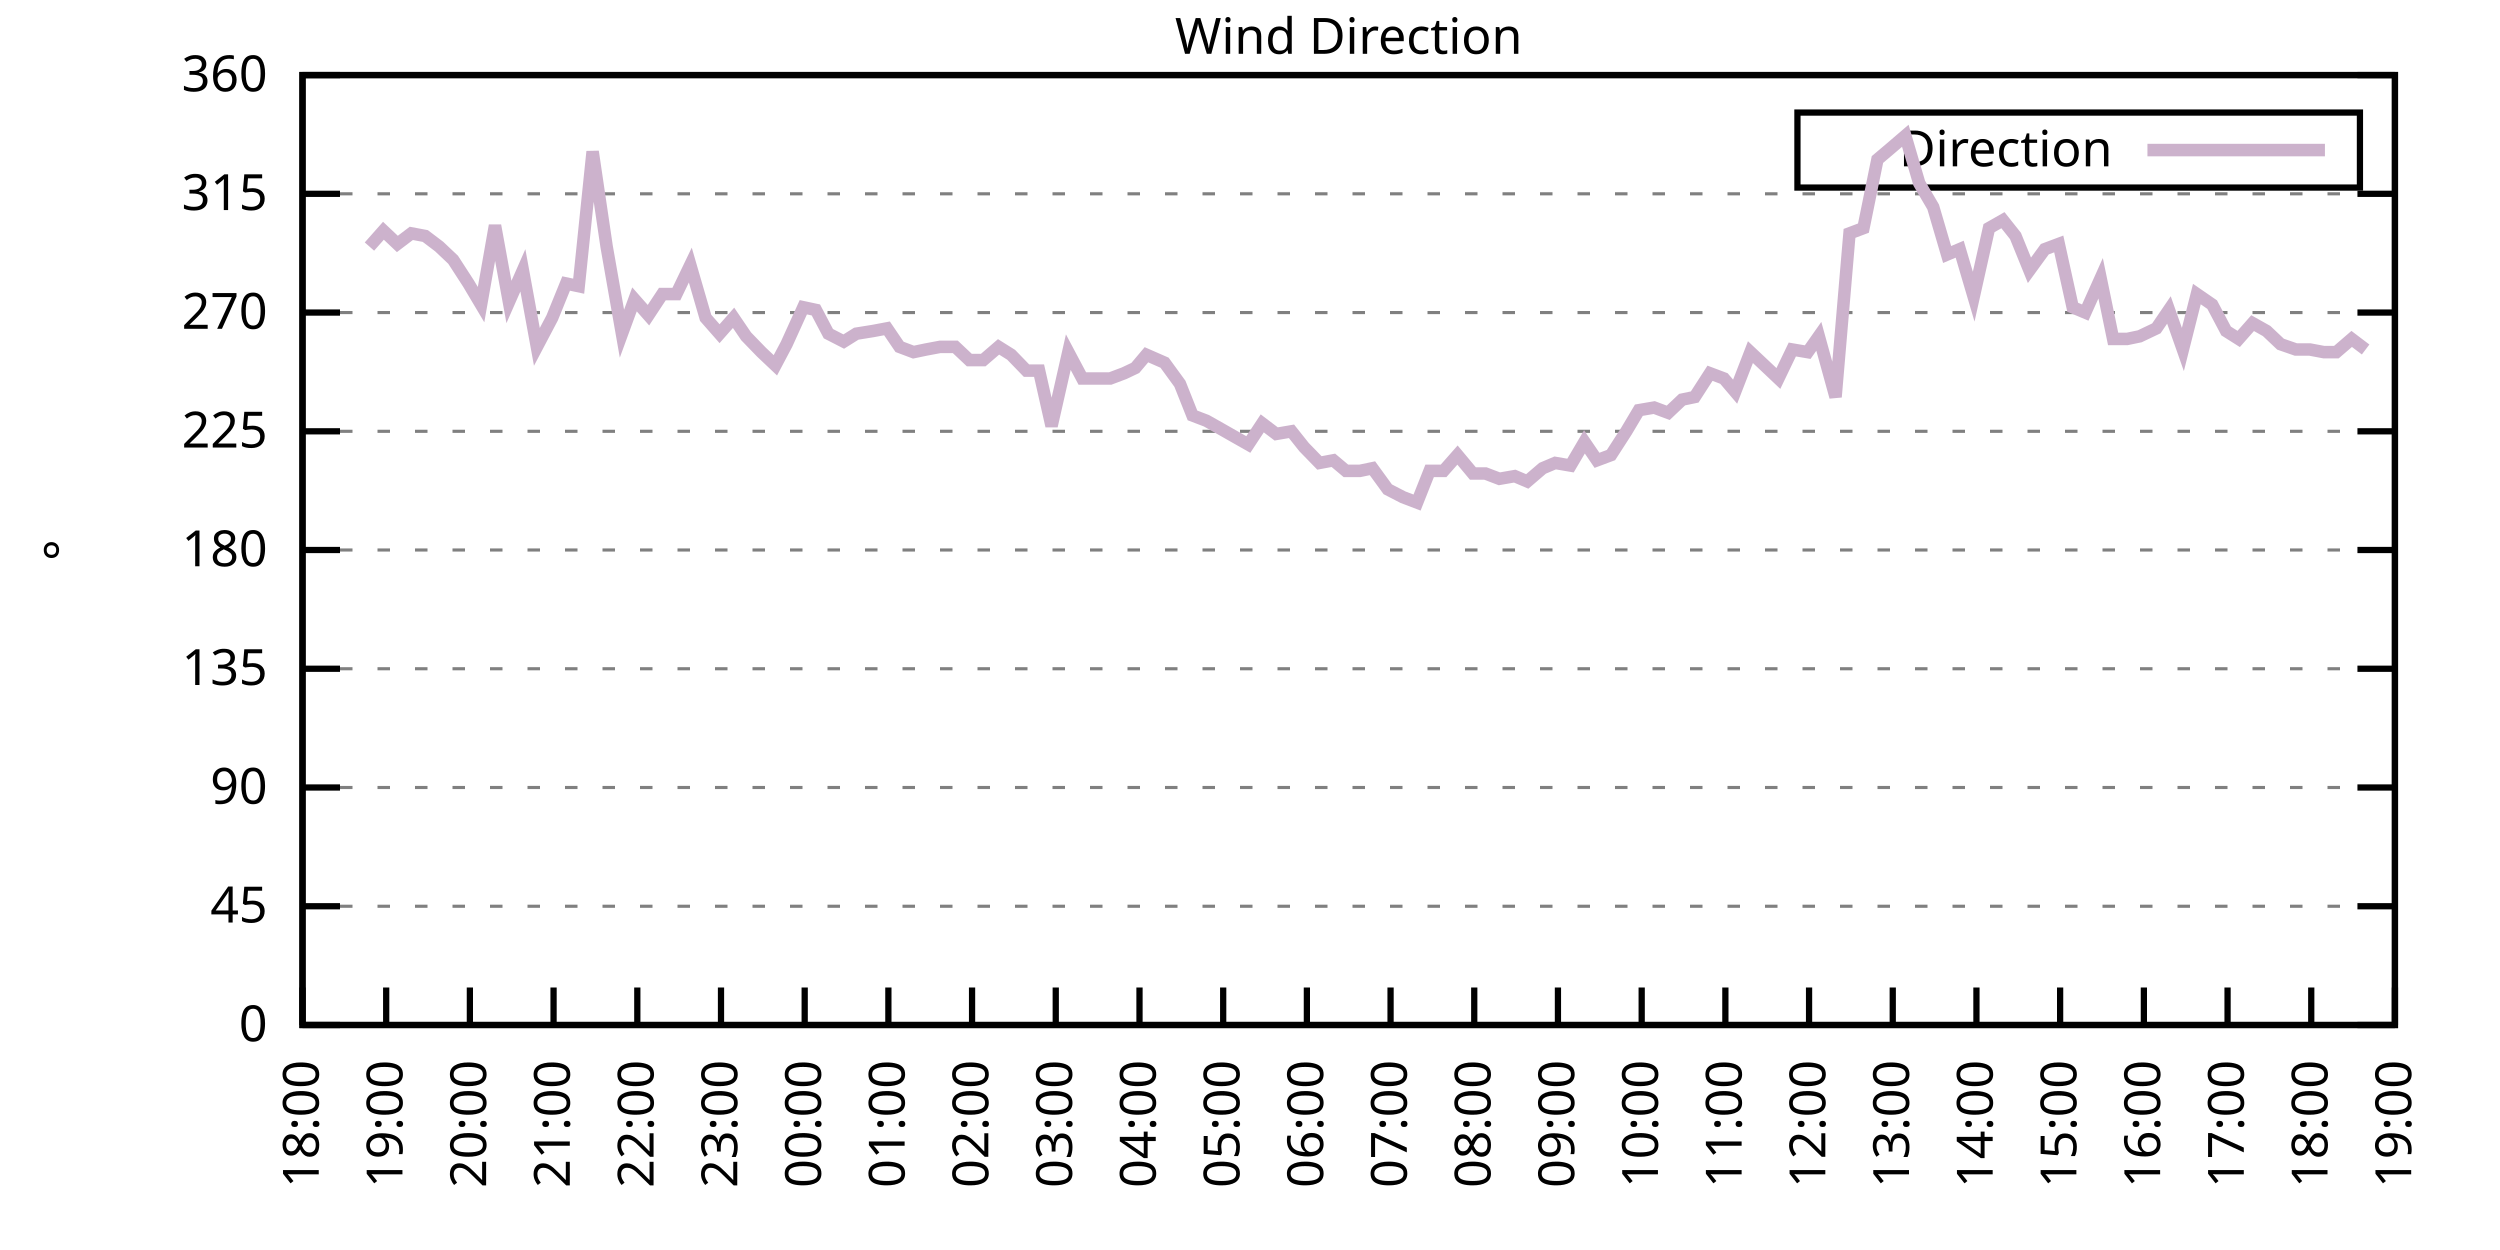
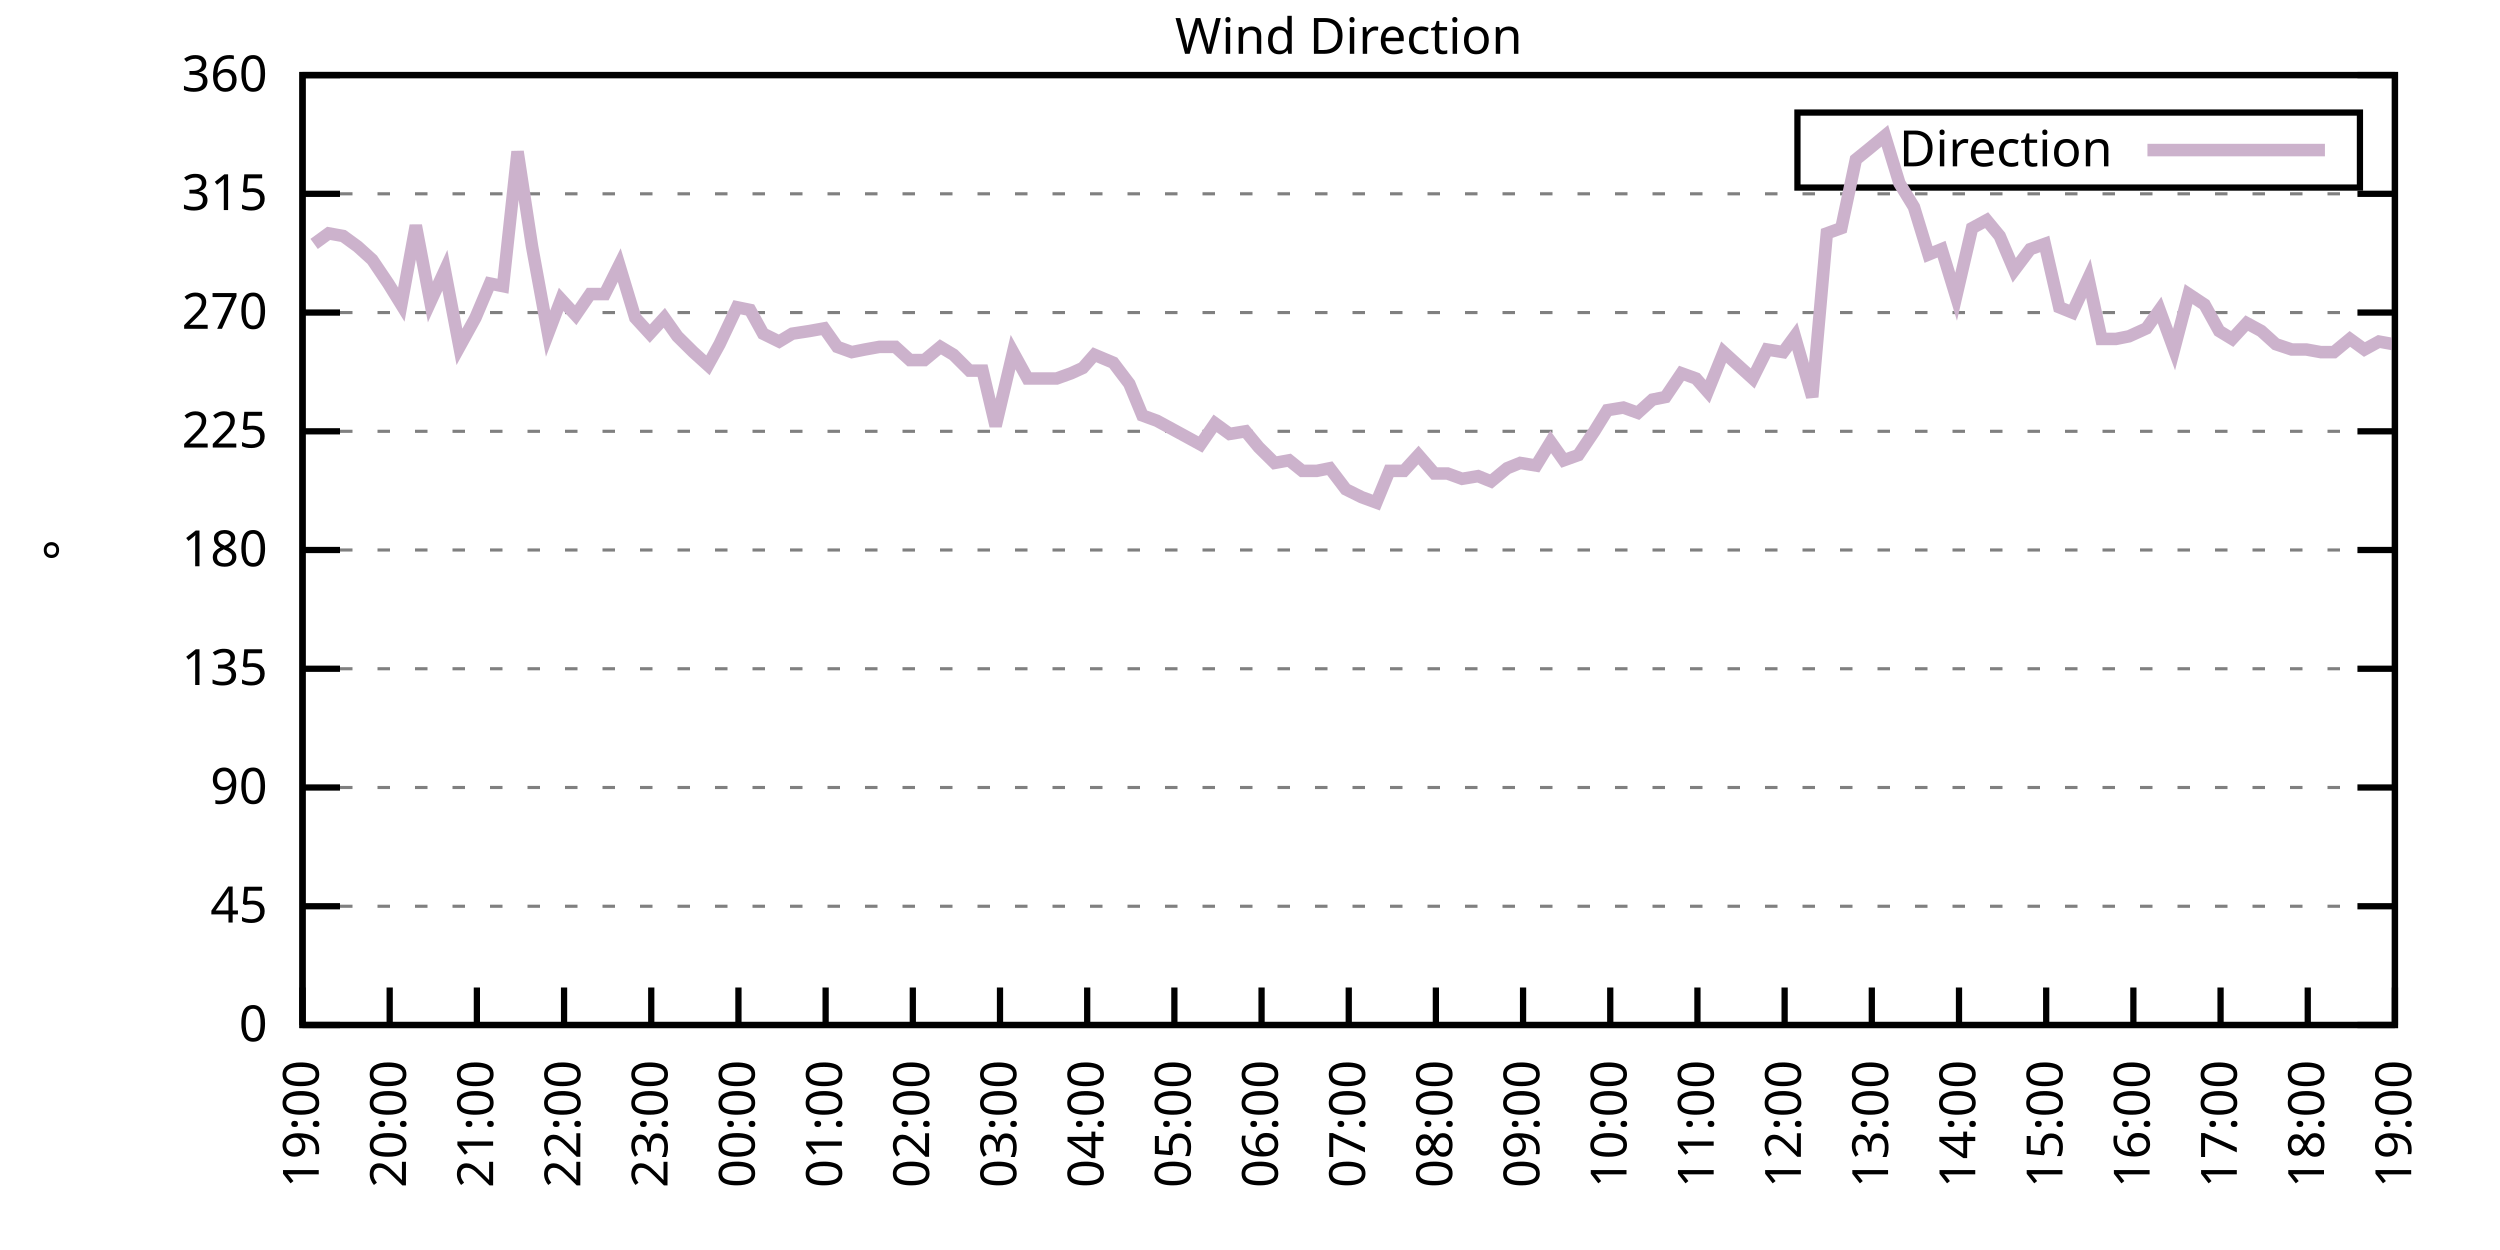
<svg xmlns="http://www.w3.org/2000/svg" xmlns:xlink="http://www.w3.org/1999/xlink" width="400" height="200" viewBox="0 0 400 200">
  <g id="gnuplot_canvas">
    <rect x="0" y="0" width="400" height="200" fill="none" />
    <defs>
      <circle id="gpDot" r="0.5" stroke-width="0.5" stroke="currentColor" />
      <path id="gpPt0" stroke-width="0.333" stroke="currentColor" d="M-1,0 h2 M0,-1 v2" />
      <path id="gpPt1" stroke-width="0.333" stroke="currentColor" d="M-1,-1 L1,1 M1,-1 L-1,1" />
      <path id="gpPt2" stroke-width="0.333" stroke="currentColor" d="M-1,0 L1,0 M0,-1 L0,1 M-1,-1 L1,1 M-1,1 L1,-1" />
      <rect id="gpPt3" stroke-width="0.333" stroke="currentColor" x="-1" y="-1" width="2" height="2" />
      <rect id="gpPt4" stroke-width="0.333" stroke="currentColor" fill="currentColor" x="-1" y="-1" width="2" height="2" />
      <circle id="gpPt5" stroke-width="0.333" stroke="currentColor" cx="0" cy="0" r="1" />
      <use xlink:href="#gpPt5" id="gpPt6" fill="currentColor" stroke="none" />
      <path id="gpPt7" stroke-width="0.333" stroke="currentColor" d="M0,-1.33 L-1.33,0.67 L1.33,0.67 z" />
      <use xlink:href="#gpPt7" id="gpPt8" fill="currentColor" stroke="none" />
      <use xlink:href="#gpPt7" id="gpPt9" stroke="currentColor" transform="rotate(180)" />
      <use xlink:href="#gpPt9" id="gpPt10" fill="currentColor" stroke="none" />
      <use xlink:href="#gpPt3" id="gpPt11" stroke="currentColor" transform="rotate(45)" />
      <use xlink:href="#gpPt11" id="gpPt12" fill="currentColor" stroke="none" />
      <path id="gpPt13" stroke-width="0.333" stroke="currentColor" d="M0,1.330 L1.265,0.411 L0.782,-1.067 L-0.782,-1.076 L-1.265,0.411 z" />
      <use xlink:href="#gpPt13" id="gpPt14" fill="currentColor" stroke="none" />
      <filter id="textbox" filterUnits="objectBoundingBox" x="0" y="0" height="1" width="1">
        <feFlood flood-color="white" flood-opacity="1" result="bgnd" />
        <feComposite in="SourceGraphic" in2="bgnd" operator="atop" />
      </filter>
      <filter id="greybox" filterUnits="objectBoundingBox" x="0" y="0" height="1" width="1">
        <feFlood flood-color="lightgrey" flood-opacity="1" result="grey" />
        <feComposite in="SourceGraphic" in2="grey" operator="atop" />
      </filter>
    </defs>
    <g fill="none" color="white" stroke="currentColor" stroke-width="1.00" stroke-linecap="butt" stroke-linejoin="miter">
</g>
    <g fill="none" color="black" stroke="currentColor" stroke-width="1.00" stroke-linecap="butt" stroke-linejoin="miter">
      <g stroke="none" shape-rendering="crispEdges">
        <polygon fill="rgb(255, 255, 255)" points="48.40,164.00 383.18,164.00 383.18,12.02 48.40,12.02 " />
      </g>
    </g>
    <g fill="none" color="black" stroke="currentColor" stroke-width="1.00" stroke-linecap="butt" stroke-linejoin="miter">
</g>
    <g fill="none" color="black" stroke="black" stroke-width="0.50" stroke-linecap="butt" stroke-linejoin="miter">
</g>
    <g fill="none" color="gray" stroke="currentColor" stroke-width="0.50" stroke-linecap="butt" stroke-linejoin="miter">
      <path stroke="gray" stroke-dasharray="2,4" class="gridline" d="M48.40,164.00 L383.19,164.00  " />
    </g>
    <g fill="none" color="gray" stroke="gray" stroke-width="1.00" stroke-linecap="butt" stroke-linejoin="miter">
</g>
    <g fill="none" color="black" stroke="currentColor" stroke-width="1.00" stroke-linecap="butt" stroke-linejoin="miter">
      <path stroke="black" d="M48.40,164.00 L54.40,164.00 M383.19,164.00 L377.19,164.00  " />
      <g transform="translate(42.80,166.60)" stroke="none" fill="black" font-family="Sans" font-size="8.00" text-anchor="end">
        <text>
          <tspan font-family="Sans"> 0</tspan>
        </text>
      </g>
    </g>
    <g fill="none" color="black" stroke="currentColor" stroke-width="1.00" stroke-linecap="butt" stroke-linejoin="miter">
</g>
    <g fill="none" color="black" stroke="black" stroke-width="0.50" stroke-linecap="butt" stroke-linejoin="miter">
</g>
    <g fill="none" color="gray" stroke="currentColor" stroke-width="0.50" stroke-linecap="butt" stroke-linejoin="miter">
      <path stroke="gray" stroke-dasharray="2,4" class="gridline" d="M48.40,145.00 L383.19,145.00  " />
    </g>
    <g fill="none" color="gray" stroke="gray" stroke-width="1.00" stroke-linecap="butt" stroke-linejoin="miter">
</g>
    <g fill="none" color="black" stroke="currentColor" stroke-width="1.00" stroke-linecap="butt" stroke-linejoin="miter">
      <path stroke="black" d="M48.40,145.00 L54.40,145.00 M383.19,145.00 L377.19,145.00  " />
      <g transform="translate(42.80,147.60)" stroke="none" fill="black" font-family="Sans" font-size="8.00" text-anchor="end">
        <text>
          <tspan font-family="Sans"> 45</tspan>
        </text>
      </g>
    </g>
    <g fill="none" color="black" stroke="currentColor" stroke-width="1.00" stroke-linecap="butt" stroke-linejoin="miter">
</g>
    <g fill="none" color="black" stroke="black" stroke-width="0.50" stroke-linecap="butt" stroke-linejoin="miter">
</g>
    <g fill="none" color="gray" stroke="currentColor" stroke-width="0.50" stroke-linecap="butt" stroke-linejoin="miter">
      <path stroke="gray" stroke-dasharray="2,4" class="gridline" d="M48.40,126.00 L383.19,126.00  " />
    </g>
    <g fill="none" color="gray" stroke="gray" stroke-width="1.00" stroke-linecap="butt" stroke-linejoin="miter">
</g>
    <g fill="none" color="black" stroke="currentColor" stroke-width="1.00" stroke-linecap="butt" stroke-linejoin="miter">
      <path stroke="black" d="M48.40,126.00 L54.40,126.00 M383.19,126.00 L377.19,126.00  " />
      <g transform="translate(42.80,128.60)" stroke="none" fill="black" font-family="Sans" font-size="8.00" text-anchor="end">
        <text>
          <tspan font-family="Sans"> 90</tspan>
        </text>
      </g>
    </g>
    <g fill="none" color="black" stroke="currentColor" stroke-width="1.00" stroke-linecap="butt" stroke-linejoin="miter">
</g>
    <g fill="none" color="black" stroke="black" stroke-width="0.50" stroke-linecap="butt" stroke-linejoin="miter">
</g>
    <g fill="none" color="gray" stroke="currentColor" stroke-width="0.50" stroke-linecap="butt" stroke-linejoin="miter">
      <path stroke="gray" stroke-dasharray="2,4" class="gridline" d="M48.40,107.00 L383.19,107.00  " />
    </g>
    <g fill="none" color="gray" stroke="gray" stroke-width="1.00" stroke-linecap="butt" stroke-linejoin="miter">
</g>
    <g fill="none" color="black" stroke="currentColor" stroke-width="1.00" stroke-linecap="butt" stroke-linejoin="miter">
      <path stroke="black" d="M48.40,107.00 L54.40,107.00 M383.19,107.00 L377.19,107.00  " />
      <g transform="translate(42.80,109.60)" stroke="none" fill="black" font-family="Sans" font-size="8.00" text-anchor="end">
        <text>
          <tspan font-family="Sans"> 135</tspan>
        </text>
      </g>
    </g>
    <g fill="none" color="black" stroke="currentColor" stroke-width="1.00" stroke-linecap="butt" stroke-linejoin="miter">
</g>
    <g fill="none" color="black" stroke="black" stroke-width="0.50" stroke-linecap="butt" stroke-linejoin="miter">
</g>
    <g fill="none" color="gray" stroke="currentColor" stroke-width="0.50" stroke-linecap="butt" stroke-linejoin="miter">
      <path stroke="gray" stroke-dasharray="2,4" class="gridline" d="M48.40,88.00 L383.19,88.00  " />
    </g>
    <g fill="none" color="gray" stroke="gray" stroke-width="1.00" stroke-linecap="butt" stroke-linejoin="miter">
</g>
    <g fill="none" color="black" stroke="currentColor" stroke-width="1.00" stroke-linecap="butt" stroke-linejoin="miter">
      <path stroke="black" d="M48.40,88.00 L54.40,88.00 M383.19,88.00 L377.19,88.00  " />
      <g transform="translate(42.80,90.60)" stroke="none" fill="black" font-family="Sans" font-size="8.00" text-anchor="end">
        <text>
          <tspan font-family="Sans"> 180</tspan>
        </text>
      </g>
    </g>
    <g fill="none" color="black" stroke="currentColor" stroke-width="1.00" stroke-linecap="butt" stroke-linejoin="miter">
</g>
    <g fill="none" color="black" stroke="black" stroke-width="0.50" stroke-linecap="butt" stroke-linejoin="miter">
</g>
    <g fill="none" color="gray" stroke="currentColor" stroke-width="0.50" stroke-linecap="butt" stroke-linejoin="miter">
      <path stroke="gray" stroke-dasharray="2,4" class="gridline" d="M48.40,69.01 L383.19,69.01  " />
    </g>
    <g fill="none" color="gray" stroke="gray" stroke-width="1.00" stroke-linecap="butt" stroke-linejoin="miter">
</g>
    <g fill="none" color="black" stroke="currentColor" stroke-width="1.00" stroke-linecap="butt" stroke-linejoin="miter">
      <path stroke="black" d="M48.40,69.01 L54.40,69.01 M383.19,69.01 L377.19,69.01  " />
      <g transform="translate(42.80,71.61)" stroke="none" fill="black" font-family="Sans" font-size="8.00" text-anchor="end">
        <text>
          <tspan font-family="Sans"> 225</tspan>
        </text>
      </g>
    </g>
    <g fill="none" color="black" stroke="currentColor" stroke-width="1.00" stroke-linecap="butt" stroke-linejoin="miter">
</g>
    <g fill="none" color="black" stroke="black" stroke-width="0.50" stroke-linecap="butt" stroke-linejoin="miter">
</g>
    <g fill="none" color="gray" stroke="currentColor" stroke-width="0.50" stroke-linecap="butt" stroke-linejoin="miter">
      <path stroke="gray" stroke-dasharray="2,4" class="gridline" d="M48.40,50.01 L383.19,50.01  " />
    </g>
    <g fill="none" color="gray" stroke="gray" stroke-width="1.00" stroke-linecap="butt" stroke-linejoin="miter">
</g>
    <g fill="none" color="black" stroke="currentColor" stroke-width="1.00" stroke-linecap="butt" stroke-linejoin="miter">
      <path stroke="black" d="M48.40,50.01 L54.40,50.01 M383.19,50.01 L377.19,50.01  " />
      <g transform="translate(42.80,52.61)" stroke="none" fill="black" font-family="Sans" font-size="8.00" text-anchor="end">
        <text>
          <tspan font-family="Sans"> 270</tspan>
        </text>
      </g>
    </g>
    <g fill="none" color="black" stroke="currentColor" stroke-width="1.00" stroke-linecap="butt" stroke-linejoin="miter">
</g>
    <g fill="none" color="black" stroke="black" stroke-width="0.50" stroke-linecap="butt" stroke-linejoin="miter">
</g>
    <g fill="none" color="gray" stroke="currentColor" stroke-width="0.50" stroke-linecap="butt" stroke-linejoin="miter">
      <path stroke="gray" stroke-dasharray="2,4" class="gridline" d="M48.40,31.01 L383.19,31.01  " />
    </g>
    <g fill="none" color="gray" stroke="gray" stroke-width="1.00" stroke-linecap="butt" stroke-linejoin="miter">
</g>
    <g fill="none" color="black" stroke="currentColor" stroke-width="1.00" stroke-linecap="butt" stroke-linejoin="miter">
      <path stroke="black" d="M48.40,31.01 L54.40,31.01 M383.19,31.01 L377.19,31.01  " />
      <g transform="translate(42.80,33.61)" stroke="none" fill="black" font-family="Sans" font-size="8.00" text-anchor="end">
        <text>
          <tspan font-family="Sans"> 315</tspan>
        </text>
      </g>
    </g>
    <g fill="none" color="black" stroke="currentColor" stroke-width="1.00" stroke-linecap="butt" stroke-linejoin="miter">
</g>
    <g fill="none" color="black" stroke="black" stroke-width="0.50" stroke-linecap="butt" stroke-linejoin="miter">
</g>
    <g fill="none" color="gray" stroke="currentColor" stroke-width="0.50" stroke-linecap="butt" stroke-linejoin="miter">
      <path stroke="gray" stroke-dasharray="2,4" class="gridline" d="M48.40,12.01 L383.19,12.01  " />
    </g>
    <g fill="none" color="gray" stroke="gray" stroke-width="1.00" stroke-linecap="butt" stroke-linejoin="miter">
</g>
    <g fill="none" color="black" stroke="currentColor" stroke-width="1.00" stroke-linecap="butt" stroke-linejoin="miter">
      <path stroke="black" d="M48.40,12.01 L54.40,12.01 M383.19,12.01 L377.19,12.01  " />
      <g transform="translate(42.80,14.61)" stroke="none" fill="black" font-family="Sans" font-size="8.00" text-anchor="end">
        <text>
          <tspan font-family="Sans"> 360</tspan>
        </text>
      </g>
    </g>
    <g fill="none" color="black" stroke="currentColor" stroke-width="1.00" stroke-linecap="butt" stroke-linejoin="miter">
      <path stroke="black" d="M48.40,164.00 L48.40,158.00  " />
      <g transform="translate(51.00,169.60) rotate(270.00)" stroke="none" fill="black" font-family="Sans" font-size="8.00" text-anchor="end">
        <text>
-           <tspan font-family="Sans">18:00</tspan>
-         </text>
-       </g>
-     </g>
-     <g fill="none" color="black" stroke="currentColor" stroke-width="1.00" stroke-linecap="butt" stroke-linejoin="miter">
-       <path stroke="black" d="M61.79,164.00 L61.79,158.00  " />
-       <g transform="translate(64.39,169.60) rotate(270.00)" stroke="none" fill="black" font-family="Sans" font-size="8.00" text-anchor="end">
-         <text>
          <tspan font-family="Sans">19:00</tspan>
        </text>
      </g>
    </g>
    <g fill="none" color="black" stroke="currentColor" stroke-width="1.00" stroke-linecap="butt" stroke-linejoin="miter">
-       <path stroke="black" d="M75.18,164.00 L75.18,158.00  " />
-       <g transform="translate(77.78,169.60) rotate(270.00)" stroke="none" fill="black" font-family="Sans" font-size="8.00" text-anchor="end">
+       <path stroke="black" d="M62.35,164.00 L62.35,158.00  " />
+       <g transform="translate(64.95,169.60) rotate(270.00)" stroke="none" fill="black" font-family="Sans" font-size="8.00" text-anchor="end">
        <text>
          <tspan font-family="Sans">20:00</tspan>
        </text>
      </g>
    </g>
    <g fill="none" color="black" stroke="currentColor" stroke-width="1.00" stroke-linecap="butt" stroke-linejoin="miter">
-       <path stroke="black" d="M88.57,164.00 L88.57,158.00  " />
-       <g transform="translate(91.17,169.60) rotate(270.00)" stroke="none" fill="black" font-family="Sans" font-size="8.00" text-anchor="end">
+       <path stroke="black" d="M76.30,164.00 L76.30,158.00  " />
+       <g transform="translate(78.90,169.60) rotate(270.00)" stroke="none" fill="black" font-family="Sans" font-size="8.00" text-anchor="end">
        <text>
          <tspan font-family="Sans">21:00</tspan>
        </text>
      </g>
    </g>
    <g fill="none" color="black" stroke="currentColor" stroke-width="1.00" stroke-linecap="butt" stroke-linejoin="miter">
-       <path stroke="black" d="M101.97,164.00 L101.97,158.00  " />
-       <g transform="translate(104.57,169.60) rotate(270.00)" stroke="none" fill="black" font-family="Sans" font-size="8.00" text-anchor="end">
+       <path stroke="black" d="M90.25,164.00 L90.25,158.00  " />
+       <g transform="translate(92.85,169.60) rotate(270.00)" stroke="none" fill="black" font-family="Sans" font-size="8.00" text-anchor="end">
        <text>
          <tspan font-family="Sans">22:00</tspan>
        </text>
      </g>
    </g>
    <g fill="none" color="black" stroke="currentColor" stroke-width="1.00" stroke-linecap="butt" stroke-linejoin="miter">
-       <path stroke="black" d="M115.36,164.00 L115.36,158.00  " />
-       <g transform="translate(117.96,169.60) rotate(270.00)" stroke="none" fill="black" font-family="Sans" font-size="8.00" text-anchor="end">
+       <path stroke="black" d="M104.20,164.00 L104.20,158.00  " />
+       <g transform="translate(106.80,169.60) rotate(270.00)" stroke="none" fill="black" font-family="Sans" font-size="8.00" text-anchor="end">
        <text>
          <tspan font-family="Sans">23:00</tspan>
        </text>
      </g>
    </g>
    <g fill="none" color="black" stroke="currentColor" stroke-width="1.00" stroke-linecap="butt" stroke-linejoin="miter">
-       <path stroke="black" d="M128.75,164.00 L128.75,158.00  " />
-       <g transform="translate(131.35,169.60) rotate(270.00)" stroke="none" fill="black" font-family="Sans" font-size="8.00" text-anchor="end">
+       <path stroke="black" d="M118.15,164.00 L118.15,158.00  " />
+       <g transform="translate(120.75,169.60) rotate(270.00)" stroke="none" fill="black" font-family="Sans" font-size="8.00" text-anchor="end">
        <text>
          <tspan font-family="Sans">00:00</tspan>
        </text>
      </g>
    </g>
    <g fill="none" color="black" stroke="currentColor" stroke-width="1.00" stroke-linecap="butt" stroke-linejoin="miter">
-       <path stroke="black" d="M142.14,164.00 L142.14,158.00  " />
-       <g transform="translate(144.74,169.60) rotate(270.00)" stroke="none" fill="black" font-family="Sans" font-size="8.00" text-anchor="end">
+       <path stroke="black" d="M132.10,164.00 L132.10,158.00  " />
+       <g transform="translate(134.70,169.60) rotate(270.00)" stroke="none" fill="black" font-family="Sans" font-size="8.00" text-anchor="end">
        <text>
          <tspan font-family="Sans">01:00</tspan>
        </text>
      </g>
    </g>
    <g fill="none" color="black" stroke="currentColor" stroke-width="1.00" stroke-linecap="butt" stroke-linejoin="miter">
-       <path stroke="black" d="M155.53,164.00 L155.53,158.00  " />
-       <g transform="translate(158.13,169.60) rotate(270.00)" stroke="none" fill="black" font-family="Sans" font-size="8.00" text-anchor="end">
+       <path stroke="black" d="M146.05,164.00 L146.05,158.00  " />
+       <g transform="translate(148.65,169.60) rotate(270.00)" stroke="none" fill="black" font-family="Sans" font-size="8.00" text-anchor="end">
        <text>
          <tspan font-family="Sans">02:00</tspan>
        </text>
      </g>
    </g>
    <g fill="none" color="black" stroke="currentColor" stroke-width="1.00" stroke-linecap="butt" stroke-linejoin="miter">
-       <path stroke="black" d="M168.92,164.00 L168.92,158.00  " />
-       <g transform="translate(171.52,169.60) rotate(270.00)" stroke="none" fill="black" font-family="Sans" font-size="8.00" text-anchor="end">
+       <path stroke="black" d="M160.00,164.00 L160.00,158.00  " />
+       <g transform="translate(162.60,169.60) rotate(270.00)" stroke="none" fill="black" font-family="Sans" font-size="8.00" text-anchor="end">
        <text>
          <tspan font-family="Sans">03:00</tspan>
        </text>
      </g>
    </g>
    <g fill="none" color="black" stroke="currentColor" stroke-width="1.00" stroke-linecap="butt" stroke-linejoin="miter">
-       <path stroke="black" d="M182.32,164.00 L182.32,158.00  " />
-       <g transform="translate(184.92,169.60) rotate(270.00)" stroke="none" fill="black" font-family="Sans" font-size="8.00" text-anchor="end">
+       <path stroke="black" d="M173.95,164.00 L173.95,158.00  " />
+       <g transform="translate(176.55,169.60) rotate(270.00)" stroke="none" fill="black" font-family="Sans" font-size="8.00" text-anchor="end">
        <text>
          <tspan font-family="Sans">04:00</tspan>
        </text>
      </g>
    </g>
    <g fill="none" color="black" stroke="currentColor" stroke-width="1.00" stroke-linecap="butt" stroke-linejoin="miter">
-       <path stroke="black" d="M195.71,164.00 L195.71,158.00  " />
-       <g transform="translate(198.31,169.60) rotate(270.00)" stroke="none" fill="black" font-family="Sans" font-size="8.00" text-anchor="end">
+       <path stroke="black" d="M187.90,164.00 L187.90,158.00  " />
+       <g transform="translate(190.50,169.60) rotate(270.00)" stroke="none" fill="black" font-family="Sans" font-size="8.00" text-anchor="end">
        <text>
          <tspan font-family="Sans">05:00</tspan>
        </text>
      </g>
    </g>
    <g fill="none" color="black" stroke="currentColor" stroke-width="1.00" stroke-linecap="butt" stroke-linejoin="miter">
-       <path stroke="black" d="M209.10,164.00 L209.10,158.00  " />
-       <g transform="translate(211.70,169.60) rotate(270.00)" stroke="none" fill="black" font-family="Sans" font-size="8.00" text-anchor="end">
+       <path stroke="black" d="M201.85,164.00 L201.85,158.00  " />
+       <g transform="translate(204.45,169.60) rotate(270.00)" stroke="none" fill="black" font-family="Sans" font-size="8.00" text-anchor="end">
        <text>
          <tspan font-family="Sans">06:00</tspan>
        </text>
      </g>
    </g>
    <g fill="none" color="black" stroke="currentColor" stroke-width="1.00" stroke-linecap="butt" stroke-linejoin="miter">
-       <path stroke="black" d="M222.49,164.00 L222.49,158.00  " />
-       <g transform="translate(225.09,169.60) rotate(270.00)" stroke="none" fill="black" font-family="Sans" font-size="8.00" text-anchor="end">
+       <path stroke="black" d="M215.80,164.00 L215.80,158.00  " />
+       <g transform="translate(218.40,169.60) rotate(270.00)" stroke="none" fill="black" font-family="Sans" font-size="8.00" text-anchor="end">
        <text>
          <tspan font-family="Sans">07:00</tspan>
        </text>
      </g>
    </g>
    <g fill="none" color="black" stroke="currentColor" stroke-width="1.00" stroke-linecap="butt" stroke-linejoin="miter">
-       <path stroke="black" d="M235.88,164.00 L235.88,158.00  " />
-       <g transform="translate(238.48,169.60) rotate(270.00)" stroke="none" fill="black" font-family="Sans" font-size="8.00" text-anchor="end">
+       <path stroke="black" d="M229.74,164.00 L229.74,158.00  " />
+       <g transform="translate(232.34,169.60) rotate(270.00)" stroke="none" fill="black" font-family="Sans" font-size="8.00" text-anchor="end">
        <text>
          <tspan font-family="Sans">08:00</tspan>
        </text>
      </g>
    </g>
    <g fill="none" color="black" stroke="currentColor" stroke-width="1.00" stroke-linecap="butt" stroke-linejoin="miter">
-       <path stroke="black" d="M249.27,164.00 L249.27,158.00  " />
-       <g transform="translate(251.87,169.60) rotate(270.00)" stroke="none" fill="black" font-family="Sans" font-size="8.00" text-anchor="end">
+       <path stroke="black" d="M243.69,164.00 L243.69,158.00  " />
+       <g transform="translate(246.29,169.60) rotate(270.00)" stroke="none" fill="black" font-family="Sans" font-size="8.00" text-anchor="end">
        <text>
          <tspan font-family="Sans">09:00</tspan>
        </text>
      </g>
    </g>
    <g fill="none" color="black" stroke="currentColor" stroke-width="1.00" stroke-linecap="butt" stroke-linejoin="miter">
-       <path stroke="black" d="M262.67,164.00 L262.67,158.00  " />
-       <g transform="translate(265.27,169.60) rotate(270.00)" stroke="none" fill="black" font-family="Sans" font-size="8.00" text-anchor="end">
+       <path stroke="black" d="M257.64,164.00 L257.64,158.00  " />
+       <g transform="translate(260.24,169.60) rotate(270.00)" stroke="none" fill="black" font-family="Sans" font-size="8.00" text-anchor="end">
        <text>
          <tspan font-family="Sans">10:00</tspan>
        </text>
      </g>
    </g>
    <g fill="none" color="black" stroke="currentColor" stroke-width="1.00" stroke-linecap="butt" stroke-linejoin="miter">
-       <path stroke="black" d="M276.06,164.00 L276.06,158.00  " />
-       <g transform="translate(278.66,169.60) rotate(270.00)" stroke="none" fill="black" font-family="Sans" font-size="8.00" text-anchor="end">
+       <path stroke="black" d="M271.59,164.00 L271.59,158.00  " />
+       <g transform="translate(274.19,169.60) rotate(270.00)" stroke="none" fill="black" font-family="Sans" font-size="8.00" text-anchor="end">
        <text>
          <tspan font-family="Sans">11:00</tspan>
        </text>
      </g>
    </g>
    <g fill="none" color="black" stroke="currentColor" stroke-width="1.00" stroke-linecap="butt" stroke-linejoin="miter">
-       <path stroke="black" d="M289.45,164.00 L289.45,158.00  " />
-       <g transform="translate(292.05,169.60) rotate(270.00)" stroke="none" fill="black" font-family="Sans" font-size="8.00" text-anchor="end">
+       <path stroke="black" d="M285.54,164.00 L285.54,158.00  " />
+       <g transform="translate(288.14,169.60) rotate(270.00)" stroke="none" fill="black" font-family="Sans" font-size="8.00" text-anchor="end">
        <text>
          <tspan font-family="Sans">12:00</tspan>
        </text>
      </g>
    </g>
    <g fill="none" color="black" stroke="currentColor" stroke-width="1.00" stroke-linecap="butt" stroke-linejoin="miter">
-       <path stroke="black" d="M302.84,164.00 L302.84,158.00  " />
-       <g transform="translate(305.44,169.60) rotate(270.00)" stroke="none" fill="black" font-family="Sans" font-size="8.00" text-anchor="end">
+       <path stroke="black" d="M299.49,164.00 L299.49,158.00  " />
+       <g transform="translate(302.09,169.60) rotate(270.00)" stroke="none" fill="black" font-family="Sans" font-size="8.00" text-anchor="end">
        <text>
          <tspan font-family="Sans">13:00</tspan>
        </text>
      </g>
    </g>
    <g fill="none" color="black" stroke="currentColor" stroke-width="1.00" stroke-linecap="butt" stroke-linejoin="miter">
-       <path stroke="black" d="M316.23,164.00 L316.23,158.00  " />
-       <g transform="translate(318.83,169.60) rotate(270.00)" stroke="none" fill="black" font-family="Sans" font-size="8.00" text-anchor="end">
+       <path stroke="black" d="M313.44,164.00 L313.44,158.00  " />
+       <g transform="translate(316.04,169.60) rotate(270.00)" stroke="none" fill="black" font-family="Sans" font-size="8.00" text-anchor="end">
        <text>
          <tspan font-family="Sans">14:00</tspan>
        </text>
      </g>
    </g>
    <g fill="none" color="black" stroke="currentColor" stroke-width="1.00" stroke-linecap="butt" stroke-linejoin="miter">
-       <path stroke="black" d="M329.62,164.00 L329.62,158.00  " />
-       <g transform="translate(332.22,169.60) rotate(270.00)" stroke="none" fill="black" font-family="Sans" font-size="8.00" text-anchor="end">
+       <path stroke="black" d="M327.39,164.00 L327.39,158.00  " />
+       <g transform="translate(329.99,169.60) rotate(270.00)" stroke="none" fill="black" font-family="Sans" font-size="8.00" text-anchor="end">
        <text>
          <tspan font-family="Sans">15:00</tspan>
        </text>
      </g>
    </g>
    <g fill="none" color="black" stroke="currentColor" stroke-width="1.00" stroke-linecap="butt" stroke-linejoin="miter">
-       <path stroke="black" d="M343.02,164.00 L343.02,158.00  " />
-       <g transform="translate(345.62,169.60) rotate(270.00)" stroke="none" fill="black" font-family="Sans" font-size="8.00" text-anchor="end">
+       <path stroke="black" d="M341.34,164.00 L341.34,158.00  " />
+       <g transform="translate(343.94,169.60) rotate(270.00)" stroke="none" fill="black" font-family="Sans" font-size="8.00" text-anchor="end">
        <text>
          <tspan font-family="Sans">16:00</tspan>
        </text>
      </g>
    </g>
    <g fill="none" color="black" stroke="currentColor" stroke-width="1.00" stroke-linecap="butt" stroke-linejoin="miter">
-       <path stroke="black" d="M356.41,164.00 L356.41,158.00  " />
-       <g transform="translate(359.01,169.60) rotate(270.00)" stroke="none" fill="black" font-family="Sans" font-size="8.00" text-anchor="end">
+       <path stroke="black" d="M355.29,164.00 L355.29,158.00  " />
+       <g transform="translate(357.89,169.60) rotate(270.00)" stroke="none" fill="black" font-family="Sans" font-size="8.00" text-anchor="end">
        <text>
          <tspan font-family="Sans">17:00</tspan>
        </text>
      </g>
    </g>
    <g fill="none" color="black" stroke="currentColor" stroke-width="1.00" stroke-linecap="butt" stroke-linejoin="miter">
-       <path stroke="black" d="M369.80,164.00 L369.80,158.00  " />
-       <g transform="translate(372.40,169.60) rotate(270.00)" stroke="none" fill="black" font-family="Sans" font-size="8.00" text-anchor="end">
+       <path stroke="black" d="M369.24,164.00 L369.24,158.00  " />
+       <g transform="translate(371.84,169.60) rotate(270.00)" stroke="none" fill="black" font-family="Sans" font-size="8.00" text-anchor="end">
        <text>
          <tspan font-family="Sans">18:00</tspan>
        </text>
      </g>
    </g>
    <g fill="none" color="black" stroke="currentColor" stroke-width="1.00" stroke-linecap="butt" stroke-linejoin="miter">
      <path stroke="black" d="M383.19,164.00 L383.19,158.00  " />
      <g transform="translate(385.79,169.60) rotate(270.00)" stroke="none" fill="black" font-family="Sans" font-size="8.00" text-anchor="end">
        <text>
          <tspan font-family="Sans">19:00</tspan>
        </text>
      </g>
    </g>
    <g fill="none" color="black" stroke="currentColor" stroke-width="1.00" stroke-linecap="butt" stroke-linejoin="miter">
</g>
    <g fill="none" color="black" stroke="currentColor" stroke-width="1.00" stroke-linecap="butt" stroke-linejoin="miter">
      <path stroke="black" d="M48.40,12.01 L48.40,164.00 L383.19,164.00 L383.19,12.01 L48.40,12.01 Z  " />
    </g>
    <g fill="none" color="black" stroke="currentColor" stroke-width="1.00" stroke-linecap="butt" stroke-linejoin="miter">
</g>
    <g fill="none" color="black" stroke="currentColor" stroke-width="1.00" stroke-linecap="butt" stroke-linejoin="miter">
      <path stroke="black" d="M287.59,30.01 L287.59,18.01 L377.59,18.01 L377.59,30.01 L287.59,30.01 Z  " />
    </g>
    <g id="Wind_direction_plot_1">
      <g fill="none" color="white" stroke="black" stroke-width="2.00" stroke-linecap="butt" stroke-linejoin="miter">
</g>
      <g fill="none" color="black" stroke="currentColor" stroke-width="2.00" stroke-linecap="butt" stroke-linejoin="miter">
        <g transform="translate(337.99,26.61)" stroke="none" fill="black" font-family="Sans" font-size="8.00" text-anchor="end">
          <text>
            <tspan font-family="Sans">Direction</tspan>
          </text>
        </g>
      </g>
      <g fill="none" color="black" stroke="currentColor" stroke-width="2.00" stroke-linecap="butt" stroke-linejoin="miter">
-         <path stroke="rgb(204, 178, 204)" d="M343.59,24.01 L371.99,24.01 M59.11,39.45 L61.35,36.92 L63.58,39.03 L65.81,37.34 L68.04,37.76 L70.27,39.45   L72.50,41.56 L74.96,45.36 L76.97,48.74 L79.20,36.08 L81.43,48.32 L83.66,43.25 L85.90,55.50 L88.35,50.85   L90.58,45.36 L92.59,45.79 L94.82,24.25 L97.06,39.45 L99.51,53.39 L101.52,47.90 L103.75,50.43 L105.98,47.05   L108.22,47.05 L110.45,42.41 L112.90,50.85 L115.13,53.39 L117.37,50.85 L119.38,53.81 L121.83,56.34 L124.06,58.45   L125.85,55.07 L128.53,49.16 L130.54,49.59 L132.54,53.39 L135.00,54.65 L137.01,53.39 L139.69,52.96 L141.92,52.54   L143.93,55.50 L146.16,56.34 L148.17,55.92 L150.40,55.50 L152.85,55.50 L155.09,57.61 L157.32,57.61 L159.77,55.50   L161.78,56.76 L164.24,59.30 L166.25,59.30 L168.25,68.16 L170.93,56.34 L173.17,60.56 L175.40,60.56 L177.63,60.56   L179.86,59.72 L181.65,58.87 L183.43,56.76 L186.33,58.03 L188.79,61.41 L190.80,66.47 L193.03,67.32 L195.26,68.58   L197.49,69.85 L199.73,71.12 L201.96,67.74 L204.19,69.43 L206.64,69.01 L208.65,71.54 L211.11,74.07 L213.34,73.65   L215.35,75.34 L217.58,75.34 L219.59,74.92 L222.04,78.29 L224.50,79.56 L226.73,80.41 L228.74,75.34 L230.97,75.34   L233.20,72.81 L235.66,75.76 L237.67,75.76 L239.90,76.61 L242.36,76.18 L244.36,77.03 L246.82,74.92 L248.83,74.07   L251.28,74.49 L253.51,70.70 L255.52,73.65 L257.76,72.81 L260.21,69.01 L262.22,65.63 L264.67,65.21 L266.91,66.05   L269.14,63.94 L271.15,63.52 L273.60,59.72 L275.83,60.56 L277.62,62.67 L280.07,56.34 L282.31,58.45 L284.54,60.56   L286.77,55.92 L289.23,56.34 L291.01,53.81 L293.69,63.52 L295.92,37.34 L298.15,36.50 L300.39,25.52 L302.39,23.83   L304.85,21.72 L307.08,29.32 L309.31,33.12 L311.54,40.72 L313.55,39.87 L315.79,47.47 L318.24,36.50 L320.47,35.23   L322.48,37.76 L324.71,43.25 L327.17,39.87 L329.40,39.03 L331.63,49.16 L333.64,50.01 L336.10,44.52 L338.10,54.23   L340.34,54.23 L342.35,53.81 L345.02,52.54 L347.03,49.59 L349.26,55.92 L351.50,47.05 L353.95,48.74 L356.18,52.96   L358.19,54.23 L360.42,51.70 L362.66,52.96 L364.89,55.07 L367.34,55.92 L369.58,55.92 L371.81,56.34 L373.82,56.34   L376.27,54.23 L378.50,55.92  " />
+         <path stroke="rgb(204, 178, 204)" d="M343.59,24.01 L371.99,24.01 M50.26,39.03 L52.58,37.34 L54.91,37.76 L57.23,39.45 L59.56,41.56 L62.12,45.36   L64.21,48.74 L66.53,36.08 L68.86,48.32 L71.18,43.25 L73.51,55.50 L76.07,50.85 L78.39,45.36 L80.48,45.79   L82.81,24.25 L85.13,39.45 L87.69,53.39 L89.78,47.90 L92.11,50.43 L94.43,47.05 L96.76,47.05 L99.08,42.41   L101.64,50.85 L103.97,53.39 L106.29,50.85 L108.38,53.81 L110.94,56.34 L113.27,58.45 L115.13,55.07 L117.92,49.16   L120.01,49.59 L122.10,53.39 L124.66,54.65 L126.75,53.39 L129.54,52.96 L131.87,52.54 L133.96,55.50 L136.28,56.34   L138.37,55.92 L140.70,55.50 L143.26,55.50 L145.58,57.61 L147.91,57.61 L150.46,55.50 L152.56,56.76 L155.11,59.30   L157.21,59.30 L159.30,68.16 L162.09,56.34 L164.41,60.56 L166.74,60.56 L169.06,60.56 L171.39,59.72 L173.25,58.87   L175.11,56.76 L178.13,58.03 L180.69,61.41 L182.78,66.47 L185.11,67.32 L187.43,68.58 L189.76,69.85 L192.08,71.12   L194.41,67.74 L196.73,69.43 L199.29,69.01 L201.38,71.54 L203.94,74.07 L206.26,73.65 L208.36,75.34 L210.68,75.34   L212.77,74.92 L215.33,78.29 L217.89,79.56 L220.21,80.41 L222.30,75.34 L224.63,75.34 L226.95,72.81 L229.51,75.76   L231.60,75.76 L233.93,76.61 L236.49,76.18 L238.58,77.03 L241.14,74.92 L243.23,74.07 L245.79,74.49 L248.11,70.70   L250.20,73.65 L252.53,72.81 L255.09,69.01 L257.18,65.63 L259.74,65.21 L262.06,66.05 L264.39,63.94 L266.48,63.52   L269.04,59.72 L271.36,60.56 L273.22,62.67 L275.78,56.34 L278.10,58.45 L280.43,60.56 L282.75,55.92 L285.31,56.34   L287.17,53.81 L289.96,63.52 L292.29,37.34 L294.61,36.50 L296.94,25.52 L299.03,23.83 L301.58,21.72 L303.91,29.32   L306.23,33.12 L308.56,40.72 L310.65,39.87 L312.98,47.47 L315.53,36.50 L317.86,35.23 L319.95,37.76 L322.28,43.25   L324.83,39.87 L327.16,39.03 L329.48,49.16 L331.58,50.01 L334.13,44.52 L336.23,54.23 L338.55,54.23 L340.64,53.81   L343.43,52.54 L345.53,49.59 L347.85,55.92 L350.18,47.05 L352.73,48.74 L355.06,52.96 L357.15,54.23 L359.48,51.70   L361.80,52.96 L364.13,55.07 L366.68,55.92 L369.01,55.92 L371.33,56.34 L373.43,56.34 L375.98,54.23 L378.31,55.92   L380.63,54.65 L382.96,55.07  " />
      </g>
    </g>
    <g fill="none" color="black" stroke="currentColor" stroke-width="2.00" stroke-linecap="butt" stroke-linejoin="miter">
</g>
    <g fill="none" color="black" stroke="black" stroke-width="1.00" stroke-linecap="butt" stroke-linejoin="miter">
</g>
    <g fill="none" color="black" stroke="currentColor" stroke-width="1.00" stroke-linecap="butt" stroke-linejoin="miter">
      <path stroke="black" d="M48.40,12.01 L48.40,164.00 L383.19,164.00 L383.19,12.01 L48.40,12.01 Z  " />
      <g transform="translate(12.80,88.01) rotate(270.00)" stroke="none" fill="black" font-family="Sans" font-size="8.00" text-anchor="middle">
        <text>
          <tspan font-family="Sans">°</tspan>
        </text>
      </g>
    </g>
    <g fill="none" color="black" stroke="currentColor" stroke-width="1.00" stroke-linecap="butt" stroke-linejoin="miter">
</g>
    <g fill="none" color="black" stroke="currentColor" stroke-width="1.00" stroke-linecap="butt" stroke-linejoin="miter">
      <g transform="translate(215.79,8.61)" stroke="none" fill="black" font-family="Sans" font-size="8.00" text-anchor="middle">
        <text>
          <tspan font-family="Sans">Wind Direction</tspan>
        </text>
      </g>
    </g>
    <g fill="none" color="black" stroke="currentColor" stroke-width="1.00" stroke-linecap="butt" stroke-linejoin="miter">
</g>
  </g>
</svg>
